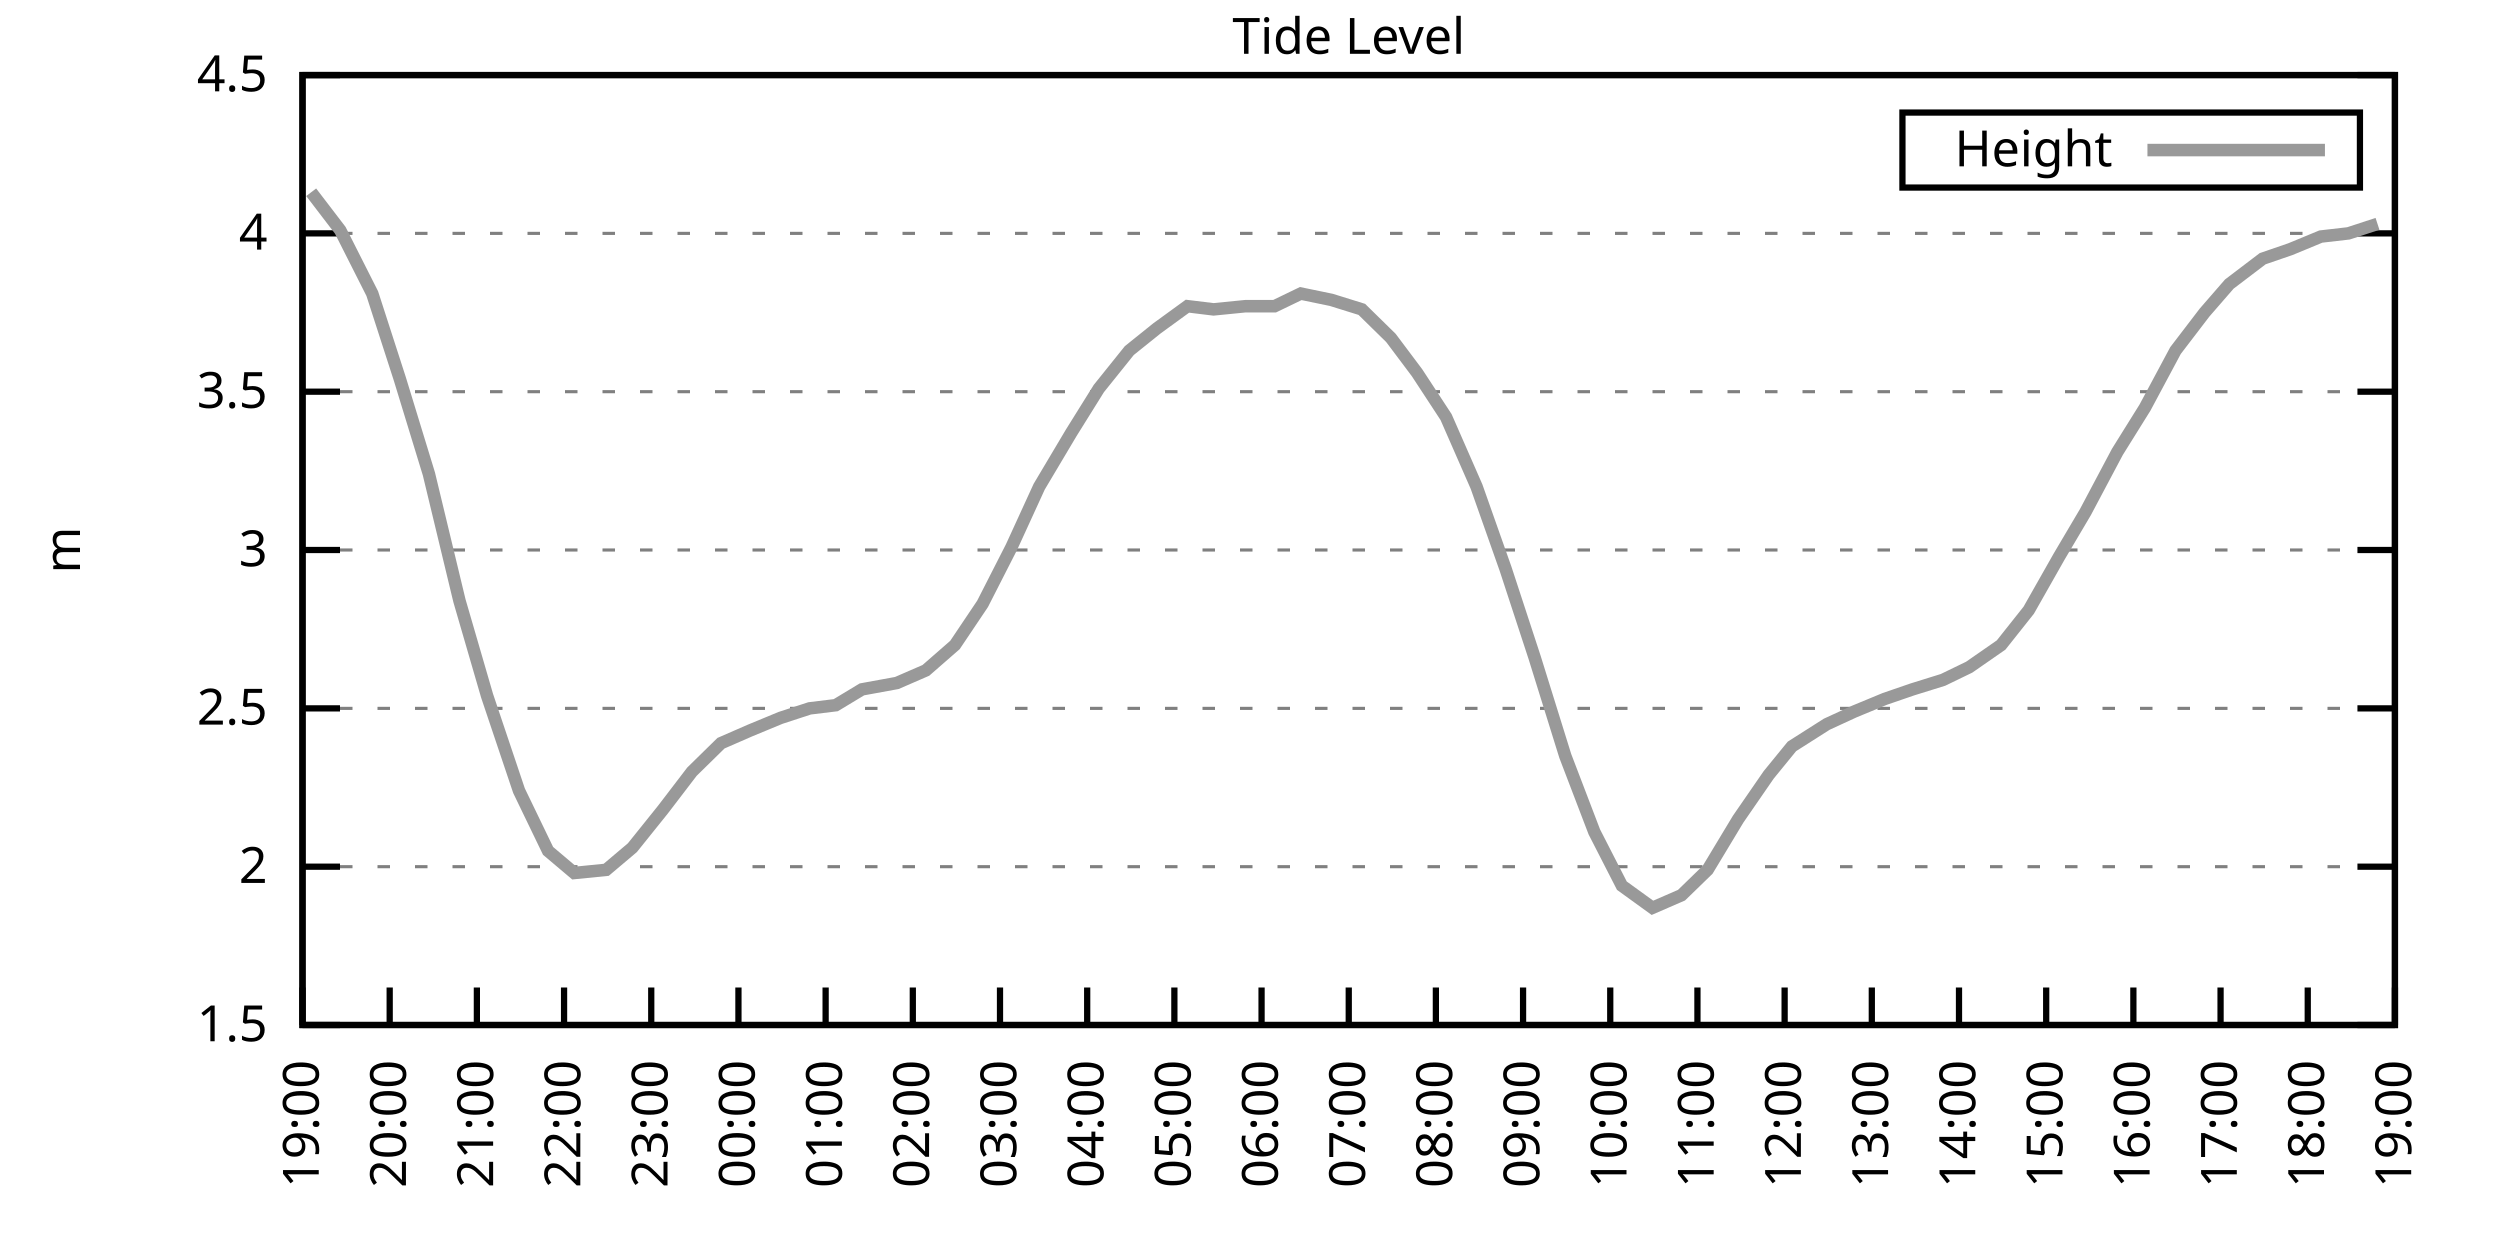
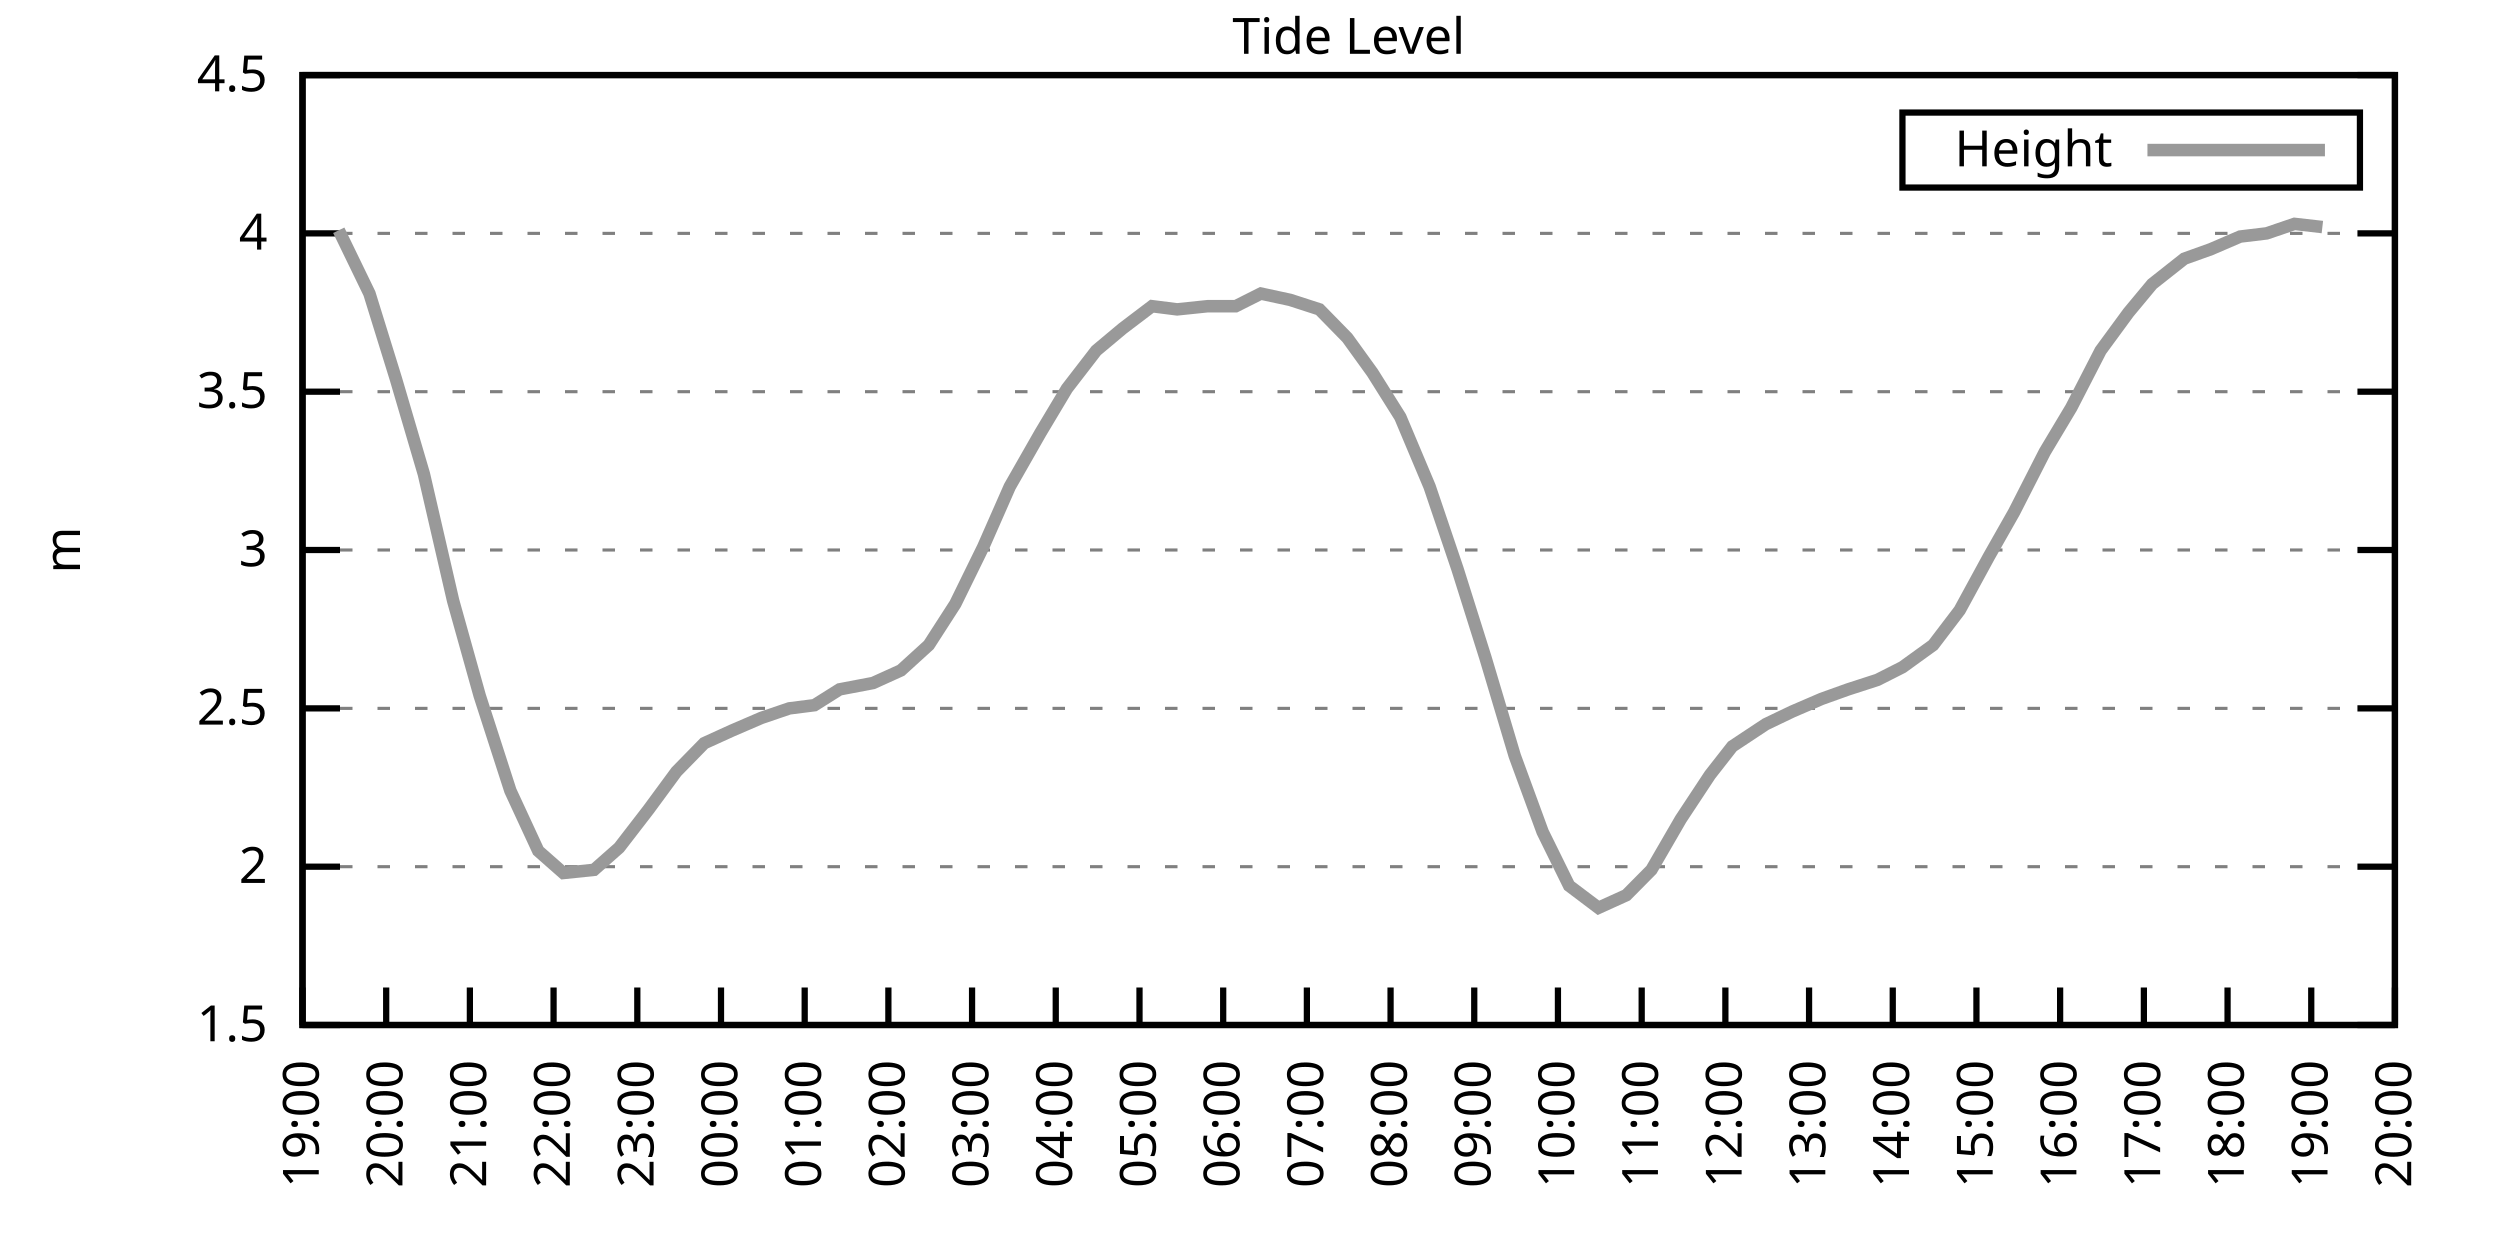
<svg xmlns="http://www.w3.org/2000/svg" xmlns:xlink="http://www.w3.org/1999/xlink" width="400" height="200" viewBox="0 0 400 200">
  <g id="gnuplot_canvas">
    <rect x="0" y="0" width="400" height="200" fill="none" />
    <defs>
      <circle id="gpDot" r="0.5" stroke-width="0.5" stroke="currentColor" />
      <path id="gpPt0" stroke-width="0.333" stroke="currentColor" d="M-1,0 h2 M0,-1 v2" />
      <path id="gpPt1" stroke-width="0.333" stroke="currentColor" d="M-1,-1 L1,1 M1,-1 L-1,1" />
      <path id="gpPt2" stroke-width="0.333" stroke="currentColor" d="M-1,0 L1,0 M0,-1 L0,1 M-1,-1 L1,1 M-1,1 L1,-1" />
      <rect id="gpPt3" stroke-width="0.333" stroke="currentColor" x="-1" y="-1" width="2" height="2" />
      <rect id="gpPt4" stroke-width="0.333" stroke="currentColor" fill="currentColor" x="-1" y="-1" width="2" height="2" />
      <circle id="gpPt5" stroke-width="0.333" stroke="currentColor" cx="0" cy="0" r="1" />
      <use xlink:href="#gpPt5" id="gpPt6" fill="currentColor" stroke="none" />
      <path id="gpPt7" stroke-width="0.333" stroke="currentColor" d="M0,-1.33 L-1.33,0.67 L1.33,0.67 z" />
      <use xlink:href="#gpPt7" id="gpPt8" fill="currentColor" stroke="none" />
      <use xlink:href="#gpPt7" id="gpPt9" stroke="currentColor" transform="rotate(180)" />
      <use xlink:href="#gpPt9" id="gpPt10" fill="currentColor" stroke="none" />
      <use xlink:href="#gpPt3" id="gpPt11" stroke="currentColor" transform="rotate(45)" />
      <use xlink:href="#gpPt11" id="gpPt12" fill="currentColor" stroke="none" />
      <path id="gpPt13" stroke-width="0.333" stroke="currentColor" d="M0,1.330 L1.265,0.411 L0.782,-1.067 L-0.782,-1.076 L-1.265,0.411 z" />
      <use xlink:href="#gpPt13" id="gpPt14" fill="currentColor" stroke="none" />
      <filter id="textbox" filterUnits="objectBoundingBox" x="0" y="0" height="1" width="1">
        <feFlood flood-color="white" flood-opacity="1" result="bgnd" />
        <feComposite in="SourceGraphic" in2="bgnd" operator="atop" />
      </filter>
      <filter id="greybox" filterUnits="objectBoundingBox" x="0" y="0" height="1" width="1">
        <feFlood flood-color="lightgrey" flood-opacity="1" result="grey" />
        <feComposite in="SourceGraphic" in2="grey" operator="atop" />
      </filter>
    </defs>
    <g fill="none" color="white" stroke="currentColor" stroke-width="1.00" stroke-linecap="butt" stroke-linejoin="miter">
</g>
    <g fill="none" color="black" stroke="currentColor" stroke-width="1.00" stroke-linecap="butt" stroke-linejoin="miter">
      <g stroke="none" shape-rendering="crispEdges">
        <polygon fill="rgb(255, 255, 255)" points="48.40,164.00 383.18,164.00 383.18,12.02 48.40,12.02 " />
      </g>
    </g>
    <g fill="none" color="black" stroke="currentColor" stroke-width="1.00" stroke-linecap="butt" stroke-linejoin="miter">
</g>
    <g fill="none" color="black" stroke="black" stroke-width="0.50" stroke-linecap="butt" stroke-linejoin="miter">
</g>
    <g fill="none" color="gray" stroke="currentColor" stroke-width="0.50" stroke-linecap="butt" stroke-linejoin="miter">
      <path stroke="gray" stroke-dasharray="2,4" class="gridline" d="M48.40,164.00 L383.19,164.00  " />
    </g>
    <g fill="none" color="gray" stroke="gray" stroke-width="1.00" stroke-linecap="butt" stroke-linejoin="miter">
</g>
    <g fill="none" color="black" stroke="currentColor" stroke-width="1.00" stroke-linecap="butt" stroke-linejoin="miter">
      <path stroke="black" d="M48.40,164.00 L54.40,164.00 M383.19,164.00 L377.19,164.00  " />
      <g transform="translate(42.80,166.60)" stroke="none" fill="black" font-family="Sans" font-size="8.00" text-anchor="end">
        <text>
          <tspan font-family="Sans"> 1.5</tspan>
        </text>
      </g>
    </g>
    <g fill="none" color="black" stroke="currentColor" stroke-width="1.00" stroke-linecap="butt" stroke-linejoin="miter">
</g>
    <g fill="none" color="black" stroke="black" stroke-width="0.50" stroke-linecap="butt" stroke-linejoin="miter">
</g>
    <g fill="none" color="gray" stroke="currentColor" stroke-width="0.50" stroke-linecap="butt" stroke-linejoin="miter">
      <path stroke="gray" stroke-dasharray="2,4" class="gridline" d="M48.40,138.67 L383.19,138.67  " />
    </g>
    <g fill="none" color="gray" stroke="gray" stroke-width="1.00" stroke-linecap="butt" stroke-linejoin="miter">
</g>
    <g fill="none" color="black" stroke="currentColor" stroke-width="1.00" stroke-linecap="butt" stroke-linejoin="miter">
      <path stroke="black" d="M48.40,138.67 L54.40,138.67 M383.19,138.67 L377.19,138.67  " />
      <g transform="translate(42.80,141.27)" stroke="none" fill="black" font-family="Sans" font-size="8.00" text-anchor="end">
        <text>
          <tspan font-family="Sans"> 2</tspan>
        </text>
      </g>
    </g>
    <g fill="none" color="black" stroke="currentColor" stroke-width="1.00" stroke-linecap="butt" stroke-linejoin="miter">
</g>
    <g fill="none" color="black" stroke="black" stroke-width="0.50" stroke-linecap="butt" stroke-linejoin="miter">
</g>
    <g fill="none" color="gray" stroke="currentColor" stroke-width="0.50" stroke-linecap="butt" stroke-linejoin="miter">
      <path stroke="gray" stroke-dasharray="2,4" class="gridline" d="M48.40,113.34 L383.19,113.34  " />
    </g>
    <g fill="none" color="gray" stroke="gray" stroke-width="1.00" stroke-linecap="butt" stroke-linejoin="miter">
</g>
    <g fill="none" color="black" stroke="currentColor" stroke-width="1.00" stroke-linecap="butt" stroke-linejoin="miter">
      <path stroke="black" d="M48.40,113.34 L54.40,113.34 M383.19,113.34 L377.19,113.34  " />
      <g transform="translate(42.80,115.94)" stroke="none" fill="black" font-family="Sans" font-size="8.00" text-anchor="end">
        <text>
          <tspan font-family="Sans"> 2.5</tspan>
        </text>
      </g>
    </g>
    <g fill="none" color="black" stroke="currentColor" stroke-width="1.00" stroke-linecap="butt" stroke-linejoin="miter">
</g>
    <g fill="none" color="black" stroke="black" stroke-width="0.50" stroke-linecap="butt" stroke-linejoin="miter">
</g>
    <g fill="none" color="gray" stroke="currentColor" stroke-width="0.50" stroke-linecap="butt" stroke-linejoin="miter">
      <path stroke="gray" stroke-dasharray="2,4" class="gridline" d="M48.40,88.00 L383.19,88.00  " />
    </g>
    <g fill="none" color="gray" stroke="gray" stroke-width="1.00" stroke-linecap="butt" stroke-linejoin="miter">
</g>
    <g fill="none" color="black" stroke="currentColor" stroke-width="1.00" stroke-linecap="butt" stroke-linejoin="miter">
      <path stroke="black" d="M48.40,88.00 L54.40,88.00 M383.19,88.00 L377.19,88.00  " />
      <g transform="translate(42.80,90.60)" stroke="none" fill="black" font-family="Sans" font-size="8.00" text-anchor="end">
        <text>
          <tspan font-family="Sans"> 3</tspan>
        </text>
      </g>
    </g>
    <g fill="none" color="black" stroke="currentColor" stroke-width="1.00" stroke-linecap="butt" stroke-linejoin="miter">
</g>
    <g fill="none" color="black" stroke="black" stroke-width="0.50" stroke-linecap="butt" stroke-linejoin="miter">
</g>
    <g fill="none" color="gray" stroke="currentColor" stroke-width="0.50" stroke-linecap="butt" stroke-linejoin="miter">
      <path stroke="gray" stroke-dasharray="2,4" class="gridline" d="M48.40,62.67 L383.19,62.67  " />
    </g>
    <g fill="none" color="gray" stroke="gray" stroke-width="1.00" stroke-linecap="butt" stroke-linejoin="miter">
</g>
    <g fill="none" color="black" stroke="currentColor" stroke-width="1.00" stroke-linecap="butt" stroke-linejoin="miter">
      <path stroke="black" d="M48.40,62.67 L54.40,62.67 M383.19,62.67 L377.19,62.67  " />
      <g transform="translate(42.80,65.27)" stroke="none" fill="black" font-family="Sans" font-size="8.00" text-anchor="end">
        <text>
          <tspan font-family="Sans"> 3.5</tspan>
        </text>
      </g>
    </g>
    <g fill="none" color="black" stroke="currentColor" stroke-width="1.00" stroke-linecap="butt" stroke-linejoin="miter">
</g>
    <g fill="none" color="black" stroke="black" stroke-width="0.50" stroke-linecap="butt" stroke-linejoin="miter">
</g>
    <g fill="none" color="gray" stroke="currentColor" stroke-width="0.50" stroke-linecap="butt" stroke-linejoin="miter">
      <path stroke="gray" stroke-dasharray="2,4" class="gridline" d="M48.40,37.34 L383.19,37.34  " />
    </g>
    <g fill="none" color="gray" stroke="gray" stroke-width="1.00" stroke-linecap="butt" stroke-linejoin="miter">
</g>
    <g fill="none" color="black" stroke="currentColor" stroke-width="1.00" stroke-linecap="butt" stroke-linejoin="miter">
      <path stroke="black" d="M48.40,37.34 L54.40,37.34 M383.19,37.34 L377.19,37.34  " />
      <g transform="translate(42.80,39.94)" stroke="none" fill="black" font-family="Sans" font-size="8.00" text-anchor="end">
        <text>
          <tspan font-family="Sans"> 4</tspan>
        </text>
      </g>
    </g>
    <g fill="none" color="black" stroke="currentColor" stroke-width="1.00" stroke-linecap="butt" stroke-linejoin="miter">
</g>
    <g fill="none" color="black" stroke="black" stroke-width="0.50" stroke-linecap="butt" stroke-linejoin="miter">
</g>
    <g fill="none" color="gray" stroke="currentColor" stroke-width="0.50" stroke-linecap="butt" stroke-linejoin="miter">
      <path stroke="gray" stroke-dasharray="2,4" class="gridline" d="M48.40,12.01 L383.19,12.01  " />
    </g>
    <g fill="none" color="gray" stroke="gray" stroke-width="1.00" stroke-linecap="butt" stroke-linejoin="miter">
</g>
    <g fill="none" color="black" stroke="currentColor" stroke-width="1.00" stroke-linecap="butt" stroke-linejoin="miter">
      <path stroke="black" d="M48.40,12.01 L54.40,12.01 M383.19,12.01 L377.19,12.01  " />
      <g transform="translate(42.80,14.61)" stroke="none" fill="black" font-family="Sans" font-size="8.00" text-anchor="end">
        <text>
          <tspan font-family="Sans"> 4.5</tspan>
        </text>
      </g>
    </g>
    <g fill="none" color="black" stroke="currentColor" stroke-width="1.00" stroke-linecap="butt" stroke-linejoin="miter">
      <path stroke="black" d="M48.40,164.00 L48.40,158.00  " />
      <g transform="translate(51.00,169.60) rotate(270.00)" stroke="none" fill="black" font-family="Sans" font-size="8.00" text-anchor="end">
        <text>
          <tspan font-family="Sans">19:00</tspan>
        </text>
      </g>
    </g>
    <g fill="none" color="black" stroke="currentColor" stroke-width="1.00" stroke-linecap="butt" stroke-linejoin="miter">
-       <path stroke="black" d="M62.35,164.00 L62.35,158.00  " />
-       <g transform="translate(64.95,169.60) rotate(270.00)" stroke="none" fill="black" font-family="Sans" font-size="8.00" text-anchor="end">
+       <path stroke="black" d="M61.79,164.00 L61.79,158.00  " />
+       <g transform="translate(64.39,169.60) rotate(270.00)" stroke="none" fill="black" font-family="Sans" font-size="8.00" text-anchor="end">
        <text>
          <tspan font-family="Sans">20:00</tspan>
        </text>
      </g>
    </g>
    <g fill="none" color="black" stroke="currentColor" stroke-width="1.00" stroke-linecap="butt" stroke-linejoin="miter">
-       <path stroke="black" d="M76.30,164.00 L76.30,158.00  " />
-       <g transform="translate(78.90,169.60) rotate(270.00)" stroke="none" fill="black" font-family="Sans" font-size="8.00" text-anchor="end">
+       <path stroke="black" d="M75.18,164.00 L75.18,158.00  " />
+       <g transform="translate(77.78,169.60) rotate(270.00)" stroke="none" fill="black" font-family="Sans" font-size="8.00" text-anchor="end">
        <text>
          <tspan font-family="Sans">21:00</tspan>
        </text>
      </g>
    </g>
    <g fill="none" color="black" stroke="currentColor" stroke-width="1.00" stroke-linecap="butt" stroke-linejoin="miter">
-       <path stroke="black" d="M90.25,164.00 L90.25,158.00  " />
-       <g transform="translate(92.85,169.60) rotate(270.00)" stroke="none" fill="black" font-family="Sans" font-size="8.00" text-anchor="end">
+       <path stroke="black" d="M88.57,164.00 L88.57,158.00  " />
+       <g transform="translate(91.17,169.60) rotate(270.00)" stroke="none" fill="black" font-family="Sans" font-size="8.00" text-anchor="end">
        <text>
          <tspan font-family="Sans">22:00</tspan>
        </text>
      </g>
    </g>
    <g fill="none" color="black" stroke="currentColor" stroke-width="1.00" stroke-linecap="butt" stroke-linejoin="miter">
-       <path stroke="black" d="M104.20,164.00 L104.20,158.00  " />
-       <g transform="translate(106.80,169.60) rotate(270.00)" stroke="none" fill="black" font-family="Sans" font-size="8.00" text-anchor="end">
+       <path stroke="black" d="M101.97,164.00 L101.97,158.00  " />
+       <g transform="translate(104.57,169.60) rotate(270.00)" stroke="none" fill="black" font-family="Sans" font-size="8.00" text-anchor="end">
        <text>
          <tspan font-family="Sans">23:00</tspan>
        </text>
      </g>
    </g>
    <g fill="none" color="black" stroke="currentColor" stroke-width="1.00" stroke-linecap="butt" stroke-linejoin="miter">
-       <path stroke="black" d="M118.15,164.00 L118.15,158.00  " />
-       <g transform="translate(120.75,169.60) rotate(270.00)" stroke="none" fill="black" font-family="Sans" font-size="8.00" text-anchor="end">
+       <path stroke="black" d="M115.36,164.00 L115.36,158.00  " />
+       <g transform="translate(117.96,169.60) rotate(270.00)" stroke="none" fill="black" font-family="Sans" font-size="8.00" text-anchor="end">
        <text>
          <tspan font-family="Sans">00:00</tspan>
        </text>
      </g>
    </g>
    <g fill="none" color="black" stroke="currentColor" stroke-width="1.00" stroke-linecap="butt" stroke-linejoin="miter">
-       <path stroke="black" d="M132.10,164.00 L132.10,158.00  " />
-       <g transform="translate(134.70,169.60) rotate(270.00)" stroke="none" fill="black" font-family="Sans" font-size="8.00" text-anchor="end">
+       <path stroke="black" d="M128.75,164.00 L128.75,158.00  " />
+       <g transform="translate(131.35,169.60) rotate(270.00)" stroke="none" fill="black" font-family="Sans" font-size="8.00" text-anchor="end">
        <text>
          <tspan font-family="Sans">01:00</tspan>
        </text>
      </g>
    </g>
    <g fill="none" color="black" stroke="currentColor" stroke-width="1.00" stroke-linecap="butt" stroke-linejoin="miter">
-       <path stroke="black" d="M146.05,164.00 L146.05,158.00  " />
-       <g transform="translate(148.65,169.60) rotate(270.00)" stroke="none" fill="black" font-family="Sans" font-size="8.00" text-anchor="end">
+       <path stroke="black" d="M142.14,164.00 L142.14,158.00  " />
+       <g transform="translate(144.74,169.60) rotate(270.00)" stroke="none" fill="black" font-family="Sans" font-size="8.00" text-anchor="end">
        <text>
          <tspan font-family="Sans">02:00</tspan>
        </text>
      </g>
    </g>
    <g fill="none" color="black" stroke="currentColor" stroke-width="1.00" stroke-linecap="butt" stroke-linejoin="miter">
-       <path stroke="black" d="M160.00,164.00 L160.00,158.00  " />
-       <g transform="translate(162.60,169.60) rotate(270.00)" stroke="none" fill="black" font-family="Sans" font-size="8.00" text-anchor="end">
+       <path stroke="black" d="M155.53,164.00 L155.53,158.00  " />
+       <g transform="translate(158.13,169.60) rotate(270.00)" stroke="none" fill="black" font-family="Sans" font-size="8.00" text-anchor="end">
        <text>
          <tspan font-family="Sans">03:00</tspan>
        </text>
      </g>
    </g>
    <g fill="none" color="black" stroke="currentColor" stroke-width="1.00" stroke-linecap="butt" stroke-linejoin="miter">
-       <path stroke="black" d="M173.95,164.00 L173.95,158.00  " />
-       <g transform="translate(176.55,169.60) rotate(270.00)" stroke="none" fill="black" font-family="Sans" font-size="8.00" text-anchor="end">
+       <path stroke="black" d="M168.92,164.00 L168.92,158.00  " />
+       <g transform="translate(171.52,169.60) rotate(270.00)" stroke="none" fill="black" font-family="Sans" font-size="8.00" text-anchor="end">
        <text>
          <tspan font-family="Sans">04:00</tspan>
        </text>
      </g>
    </g>
    <g fill="none" color="black" stroke="currentColor" stroke-width="1.00" stroke-linecap="butt" stroke-linejoin="miter">
-       <path stroke="black" d="M187.90,164.00 L187.90,158.00  " />
-       <g transform="translate(190.50,169.60) rotate(270.00)" stroke="none" fill="black" font-family="Sans" font-size="8.00" text-anchor="end">
+       <path stroke="black" d="M182.32,164.00 L182.32,158.00  " />
+       <g transform="translate(184.92,169.60) rotate(270.00)" stroke="none" fill="black" font-family="Sans" font-size="8.00" text-anchor="end">
        <text>
          <tspan font-family="Sans">05:00</tspan>
        </text>
      </g>
    </g>
    <g fill="none" color="black" stroke="currentColor" stroke-width="1.00" stroke-linecap="butt" stroke-linejoin="miter">
-       <path stroke="black" d="M201.85,164.00 L201.85,158.00  " />
-       <g transform="translate(204.45,169.60) rotate(270.00)" stroke="none" fill="black" font-family="Sans" font-size="8.00" text-anchor="end">
+       <path stroke="black" d="M195.71,164.00 L195.71,158.00  " />
+       <g transform="translate(198.31,169.60) rotate(270.00)" stroke="none" fill="black" font-family="Sans" font-size="8.00" text-anchor="end">
        <text>
          <tspan font-family="Sans">06:00</tspan>
        </text>
      </g>
    </g>
    <g fill="none" color="black" stroke="currentColor" stroke-width="1.00" stroke-linecap="butt" stroke-linejoin="miter">
-       <path stroke="black" d="M215.80,164.00 L215.80,158.00  " />
-       <g transform="translate(218.40,169.60) rotate(270.00)" stroke="none" fill="black" font-family="Sans" font-size="8.00" text-anchor="end">
+       <path stroke="black" d="M209.10,164.00 L209.10,158.00  " />
+       <g transform="translate(211.70,169.60) rotate(270.00)" stroke="none" fill="black" font-family="Sans" font-size="8.00" text-anchor="end">
        <text>
          <tspan font-family="Sans">07:00</tspan>
        </text>
      </g>
    </g>
    <g fill="none" color="black" stroke="currentColor" stroke-width="1.00" stroke-linecap="butt" stroke-linejoin="miter">
-       <path stroke="black" d="M229.74,164.00 L229.74,158.00  " />
-       <g transform="translate(232.34,169.60) rotate(270.00)" stroke="none" fill="black" font-family="Sans" font-size="8.00" text-anchor="end">
+       <path stroke="black" d="M222.49,164.00 L222.49,158.00  " />
+       <g transform="translate(225.09,169.60) rotate(270.00)" stroke="none" fill="black" font-family="Sans" font-size="8.00" text-anchor="end">
        <text>
          <tspan font-family="Sans">08:00</tspan>
        </text>
      </g>
    </g>
    <g fill="none" color="black" stroke="currentColor" stroke-width="1.00" stroke-linecap="butt" stroke-linejoin="miter">
-       <path stroke="black" d="M243.69,164.00 L243.69,158.00  " />
-       <g transform="translate(246.29,169.60) rotate(270.00)" stroke="none" fill="black" font-family="Sans" font-size="8.00" text-anchor="end">
+       <path stroke="black" d="M235.88,164.00 L235.88,158.00  " />
+       <g transform="translate(238.48,169.60) rotate(270.00)" stroke="none" fill="black" font-family="Sans" font-size="8.00" text-anchor="end">
        <text>
          <tspan font-family="Sans">09:00</tspan>
        </text>
      </g>
    </g>
    <g fill="none" color="black" stroke="currentColor" stroke-width="1.00" stroke-linecap="butt" stroke-linejoin="miter">
-       <path stroke="black" d="M257.64,164.00 L257.64,158.00  " />
-       <g transform="translate(260.24,169.60) rotate(270.00)" stroke="none" fill="black" font-family="Sans" font-size="8.00" text-anchor="end">
+       <path stroke="black" d="M249.27,164.00 L249.27,158.00  " />
+       <g transform="translate(251.87,169.60) rotate(270.00)" stroke="none" fill="black" font-family="Sans" font-size="8.00" text-anchor="end">
        <text>
          <tspan font-family="Sans">10:00</tspan>
        </text>
      </g>
    </g>
    <g fill="none" color="black" stroke="currentColor" stroke-width="1.00" stroke-linecap="butt" stroke-linejoin="miter">
-       <path stroke="black" d="M271.59,164.00 L271.59,158.00  " />
-       <g transform="translate(274.19,169.60) rotate(270.00)" stroke="none" fill="black" font-family="Sans" font-size="8.00" text-anchor="end">
+       <path stroke="black" d="M262.67,164.00 L262.67,158.00  " />
+       <g transform="translate(265.27,169.60) rotate(270.00)" stroke="none" fill="black" font-family="Sans" font-size="8.00" text-anchor="end">
        <text>
          <tspan font-family="Sans">11:00</tspan>
        </text>
      </g>
    </g>
    <g fill="none" color="black" stroke="currentColor" stroke-width="1.00" stroke-linecap="butt" stroke-linejoin="miter">
-       <path stroke="black" d="M285.54,164.00 L285.54,158.00  " />
-       <g transform="translate(288.14,169.60) rotate(270.00)" stroke="none" fill="black" font-family="Sans" font-size="8.00" text-anchor="end">
+       <path stroke="black" d="M276.06,164.00 L276.06,158.00  " />
+       <g transform="translate(278.66,169.60) rotate(270.00)" stroke="none" fill="black" font-family="Sans" font-size="8.00" text-anchor="end">
        <text>
          <tspan font-family="Sans">12:00</tspan>
        </text>
      </g>
    </g>
    <g fill="none" color="black" stroke="currentColor" stroke-width="1.00" stroke-linecap="butt" stroke-linejoin="miter">
-       <path stroke="black" d="M299.49,164.00 L299.49,158.00  " />
-       <g transform="translate(302.09,169.60) rotate(270.00)" stroke="none" fill="black" font-family="Sans" font-size="8.00" text-anchor="end">
+       <path stroke="black" d="M289.45,164.00 L289.45,158.00  " />
+       <g transform="translate(292.05,169.60) rotate(270.00)" stroke="none" fill="black" font-family="Sans" font-size="8.00" text-anchor="end">
        <text>
          <tspan font-family="Sans">13:00</tspan>
        </text>
      </g>
    </g>
    <g fill="none" color="black" stroke="currentColor" stroke-width="1.00" stroke-linecap="butt" stroke-linejoin="miter">
-       <path stroke="black" d="M313.44,164.00 L313.44,158.00  " />
-       <g transform="translate(316.04,169.60) rotate(270.00)" stroke="none" fill="black" font-family="Sans" font-size="8.00" text-anchor="end">
+       <path stroke="black" d="M302.84,164.00 L302.84,158.00  " />
+       <g transform="translate(305.44,169.60) rotate(270.00)" stroke="none" fill="black" font-family="Sans" font-size="8.00" text-anchor="end">
        <text>
          <tspan font-family="Sans">14:00</tspan>
        </text>
      </g>
    </g>
    <g fill="none" color="black" stroke="currentColor" stroke-width="1.00" stroke-linecap="butt" stroke-linejoin="miter">
-       <path stroke="black" d="M327.39,164.00 L327.39,158.00  " />
-       <g transform="translate(329.99,169.60) rotate(270.00)" stroke="none" fill="black" font-family="Sans" font-size="8.00" text-anchor="end">
+       <path stroke="black" d="M316.23,164.00 L316.23,158.00  " />
+       <g transform="translate(318.83,169.60) rotate(270.00)" stroke="none" fill="black" font-family="Sans" font-size="8.00" text-anchor="end">
        <text>
          <tspan font-family="Sans">15:00</tspan>
        </text>
      </g>
    </g>
    <g fill="none" color="black" stroke="currentColor" stroke-width="1.00" stroke-linecap="butt" stroke-linejoin="miter">
-       <path stroke="black" d="M341.34,164.00 L341.34,158.00  " />
-       <g transform="translate(343.94,169.60) rotate(270.00)" stroke="none" fill="black" font-family="Sans" font-size="8.00" text-anchor="end">
+       <path stroke="black" d="M329.62,164.00 L329.62,158.00  " />
+       <g transform="translate(332.22,169.60) rotate(270.00)" stroke="none" fill="black" font-family="Sans" font-size="8.00" text-anchor="end">
        <text>
          <tspan font-family="Sans">16:00</tspan>
        </text>
      </g>
    </g>
    <g fill="none" color="black" stroke="currentColor" stroke-width="1.00" stroke-linecap="butt" stroke-linejoin="miter">
-       <path stroke="black" d="M355.29,164.00 L355.29,158.00  " />
-       <g transform="translate(357.89,169.60) rotate(270.00)" stroke="none" fill="black" font-family="Sans" font-size="8.00" text-anchor="end">
+       <path stroke="black" d="M343.02,164.00 L343.02,158.00  " />
+       <g transform="translate(345.62,169.60) rotate(270.00)" stroke="none" fill="black" font-family="Sans" font-size="8.00" text-anchor="end">
        <text>
          <tspan font-family="Sans">17:00</tspan>
        </text>
      </g>
    </g>
    <g fill="none" color="black" stroke="currentColor" stroke-width="1.00" stroke-linecap="butt" stroke-linejoin="miter">
-       <path stroke="black" d="M369.24,164.00 L369.24,158.00  " />
-       <g transform="translate(371.84,169.60) rotate(270.00)" stroke="none" fill="black" font-family="Sans" font-size="8.00" text-anchor="end">
+       <path stroke="black" d="M356.41,164.00 L356.41,158.00  " />
+       <g transform="translate(359.01,169.60) rotate(270.00)" stroke="none" fill="black" font-family="Sans" font-size="8.00" text-anchor="end">
        <text>
          <tspan font-family="Sans">18:00</tspan>
+         </text>
+       </g>
+     </g>
+     <g fill="none" color="black" stroke="currentColor" stroke-width="1.00" stroke-linecap="butt" stroke-linejoin="miter">
+       <path stroke="black" d="M369.80,164.00 L369.80,158.00  " />
+       <g transform="translate(372.40,169.60) rotate(270.00)" stroke="none" fill="black" font-family="Sans" font-size="8.00" text-anchor="end">
+         <text>
+           <tspan font-family="Sans">19:00</tspan>
        </text>
      </g>
    </g>
    <g fill="none" color="black" stroke="currentColor" stroke-width="1.00" stroke-linecap="butt" stroke-linejoin="miter">
      <path stroke="black" d="M383.19,164.00 L383.19,158.00  " />
      <g transform="translate(385.79,169.60) rotate(270.00)" stroke="none" fill="black" font-family="Sans" font-size="8.00" text-anchor="end">
        <text>
-           <tspan font-family="Sans">19:00</tspan>
+           <tspan font-family="Sans">20:00</tspan>
        </text>
      </g>
    </g>
    <g fill="none" color="black" stroke="currentColor" stroke-width="1.00" stroke-linecap="butt" stroke-linejoin="miter">
</g>
    <g fill="none" color="black" stroke="currentColor" stroke-width="1.00" stroke-linecap="butt" stroke-linejoin="miter">
      <path stroke="black" d="M48.40,12.01 L48.40,164.00 L383.19,164.00 L383.19,12.01 L48.40,12.01 Z  " />
    </g>
    <g fill="none" color="black" stroke="currentColor" stroke-width="1.00" stroke-linecap="butt" stroke-linejoin="miter">
</g>
    <g fill="none" color="black" stroke="currentColor" stroke-width="1.00" stroke-linecap="butt" stroke-linejoin="miter">
      <path stroke="black" d="M304.39,30.01 L304.39,18.01 L377.59,18.01 L377.59,30.01 L304.39,30.01 Z  " />
    </g>
    <g id="Tide_level_plot_1">
      <g fill="none" color="white" stroke="black" stroke-width="2.00" stroke-linecap="butt" stroke-linejoin="miter">
</g>
      <g fill="none" color="black" stroke="currentColor" stroke-width="2.00" stroke-linecap="butt" stroke-linejoin="miter">
        <g transform="translate(337.99,26.61)" stroke="none" fill="black" font-family="Sans" font-size="8.00" text-anchor="end">
          <text>
            <tspan font-family="Sans">Height</tspan>
          </text>
        </g>
      </g>
      <g fill="none" color="black" stroke="currentColor" stroke-width="2.00" stroke-linecap="butt" stroke-linejoin="miter">
-         <path stroke="rgb(153, 153, 153)" d="M343.59,24.01 L371.99,24.01 M49.79,30.76 L54.44,36.84 L59.56,46.97 L63.98,60.65 L68.63,75.85 L73.51,96.11   L77.93,111.31 L83.04,126.51 L87.69,136.14 L91.88,139.68 L96.99,139.17 L101.18,135.63 L106.06,129.55 L110.71,123.47   L115.36,118.91 L120.01,116.88 L124.89,114.86 L129.54,113.34 L133.72,112.83 L137.91,110.30 L143.49,109.28 L148.14,107.26   L152.79,103.20 L157.21,96.62 L161.86,87.50 L166.27,77.87 L171.39,69.26 L175.81,62.17 L180.69,56.09 L185.11,52.54   L189.99,48.99 L194.17,49.50 L199.29,48.99 L203.94,48.99 L208.12,46.97 L213.01,47.98 L217.89,49.50 L222.54,54.06   L226.72,59.63 L231.37,66.73 L236.25,77.87 L240.90,91.04 L245.55,105.23 L250.44,120.94 L255.09,133.10 L259.50,141.71   L264.39,145.25 L269.04,143.23 L273.22,139.17 L278.10,131.07 L282.99,123.98 L286.71,119.42 L292.29,115.87 L296.70,113.84   L301.58,111.82 L306.00,110.30 L310.88,108.78 L315.07,106.75 L320.18,103.20 L324.60,97.63 L329.48,89.02 L333.67,81.93   L338.78,72.30 L343.20,65.21 L348.08,56.09 L352.73,50.01 L356.69,45.45 L362.03,41.39 L366.45,39.87 L371.33,37.85   L375.75,37.34 L380.40,35.82  " />
+         <path stroke="rgb(153, 153, 153)" d="M343.59,24.01 L371.99,24.01 M54.20,36.84 L59.11,46.97 L63.35,60.65 L67.82,75.85 L72.50,96.11 L76.75,111.31   L81.66,126.51 L86.12,136.14 L90.14,139.68 L95.05,139.17 L99.06,135.63 L103.75,129.55 L108.22,123.47 L112.68,118.91   L117.14,116.88 L121.83,114.86 L126.29,113.34 L130.31,112.83 L134.33,110.30 L139.69,109.28 L144.15,107.26 L148.61,103.20   L152.85,96.62 L157.32,87.50 L161.56,77.87 L166.47,69.26 L170.71,62.17 L175.40,56.09 L179.64,52.54 L184.32,48.99   L188.34,49.50 L193.25,48.99 L197.72,48.99 L201.73,46.97 L206.42,47.98 L211.11,49.50 L215.57,54.06 L219.59,59.63   L224.05,66.73 L228.74,77.87 L233.20,91.04 L237.67,105.23 L242.36,120.94 L246.82,133.10 L251.06,141.71 L255.75,145.25   L260.21,143.23 L264.23,139.17 L268.92,131.07 L273.60,123.98 L277.17,119.42 L282.53,115.87 L286.77,113.84 L291.46,111.82   L295.70,110.30 L300.39,108.78 L304.40,106.75 L309.31,103.20 L313.55,97.63 L318.24,89.02 L322.26,81.93 L327.17,72.30   L331.41,65.21 L336.10,56.09 L340.56,50.01 L344.35,45.45 L349.49,41.39 L353.73,39.87 L358.42,37.85 L362.66,37.34   L367.12,35.82 L371.58,36.33  " />
      </g>
    </g>
    <g fill="none" color="black" stroke="currentColor" stroke-width="2.00" stroke-linecap="butt" stroke-linejoin="miter">
</g>
    <g fill="none" color="black" stroke="black" stroke-width="1.00" stroke-linecap="butt" stroke-linejoin="miter">
</g>
    <g fill="none" color="black" stroke="currentColor" stroke-width="1.00" stroke-linecap="butt" stroke-linejoin="miter">
      <path stroke="black" d="M48.40,12.01 L48.40,164.00 L383.19,164.00 L383.19,12.01 L48.40,12.01 Z  " />
      <g transform="translate(12.80,88.01) rotate(270.00)" stroke="none" fill="black" font-family="Sans" font-size="8.00" text-anchor="middle">
        <text>
          <tspan font-family="Sans">m</tspan>
        </text>
      </g>
    </g>
    <g fill="none" color="black" stroke="currentColor" stroke-width="1.00" stroke-linecap="butt" stroke-linejoin="miter">
</g>
    <g fill="none" color="black" stroke="currentColor" stroke-width="1.00" stroke-linecap="butt" stroke-linejoin="miter">
      <g transform="translate(215.79,8.61)" stroke="none" fill="black" font-family="Sans" font-size="8.00" text-anchor="middle">
        <text>
          <tspan font-family="Sans">Tide Level</tspan>
        </text>
      </g>
    </g>
    <g fill="none" color="black" stroke="currentColor" stroke-width="1.00" stroke-linecap="butt" stroke-linejoin="miter">
</g>
  </g>
</svg>
